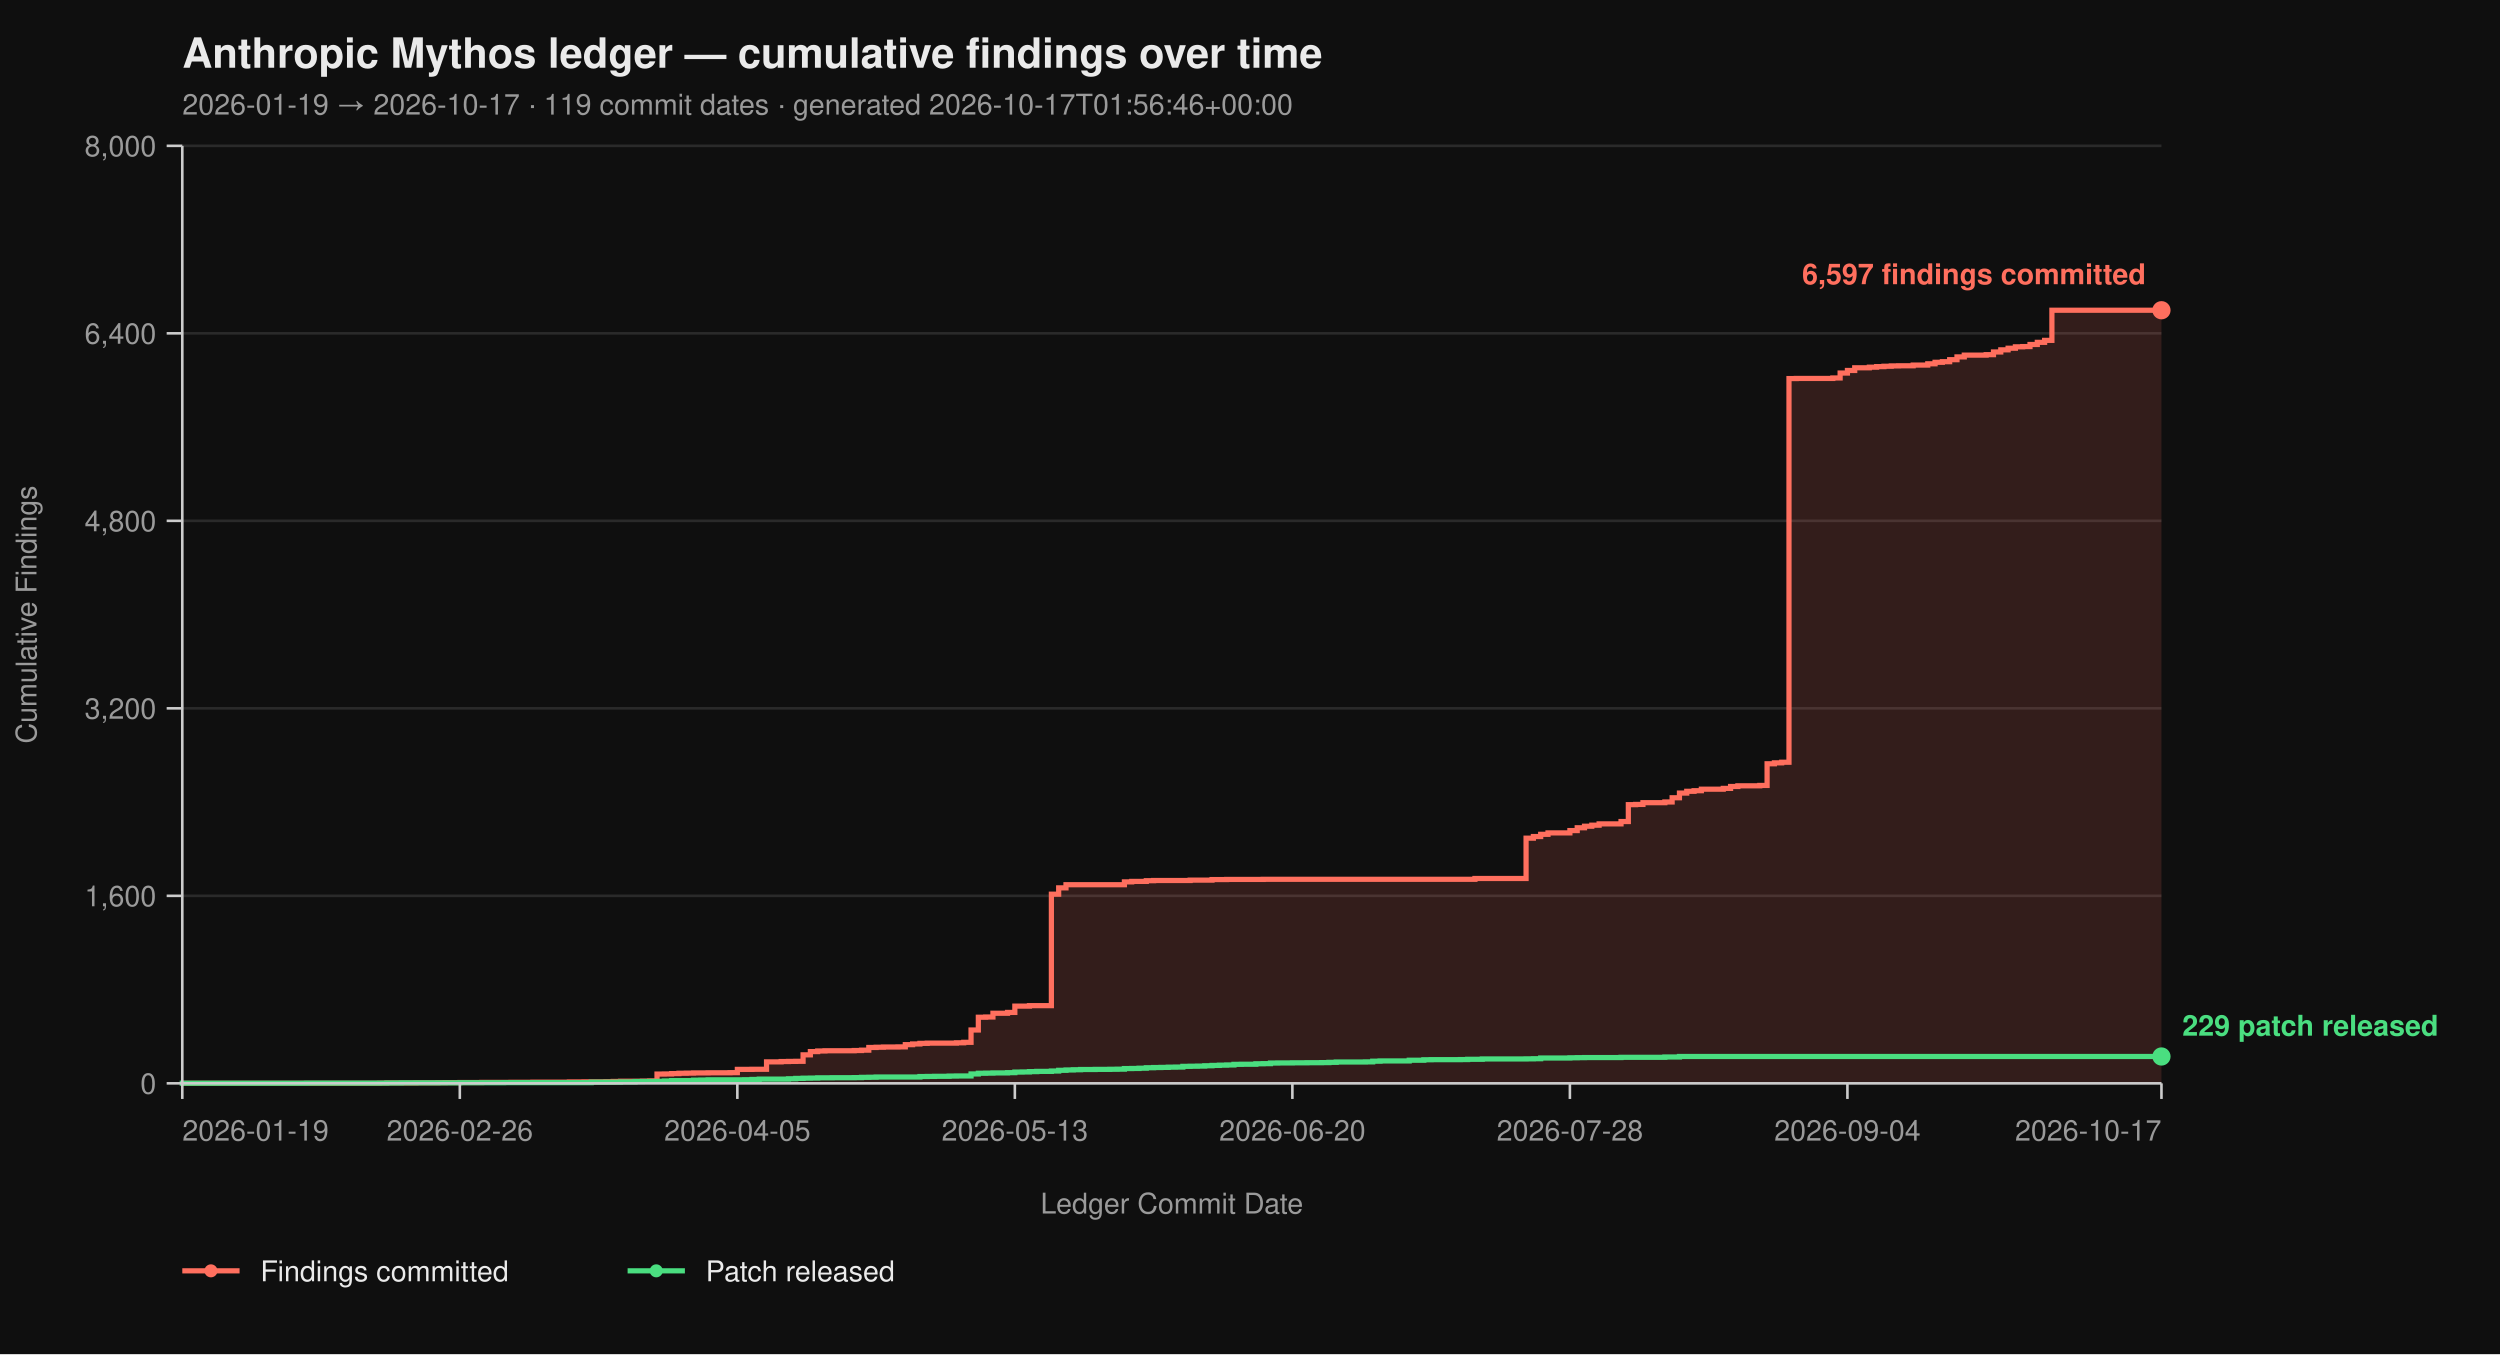
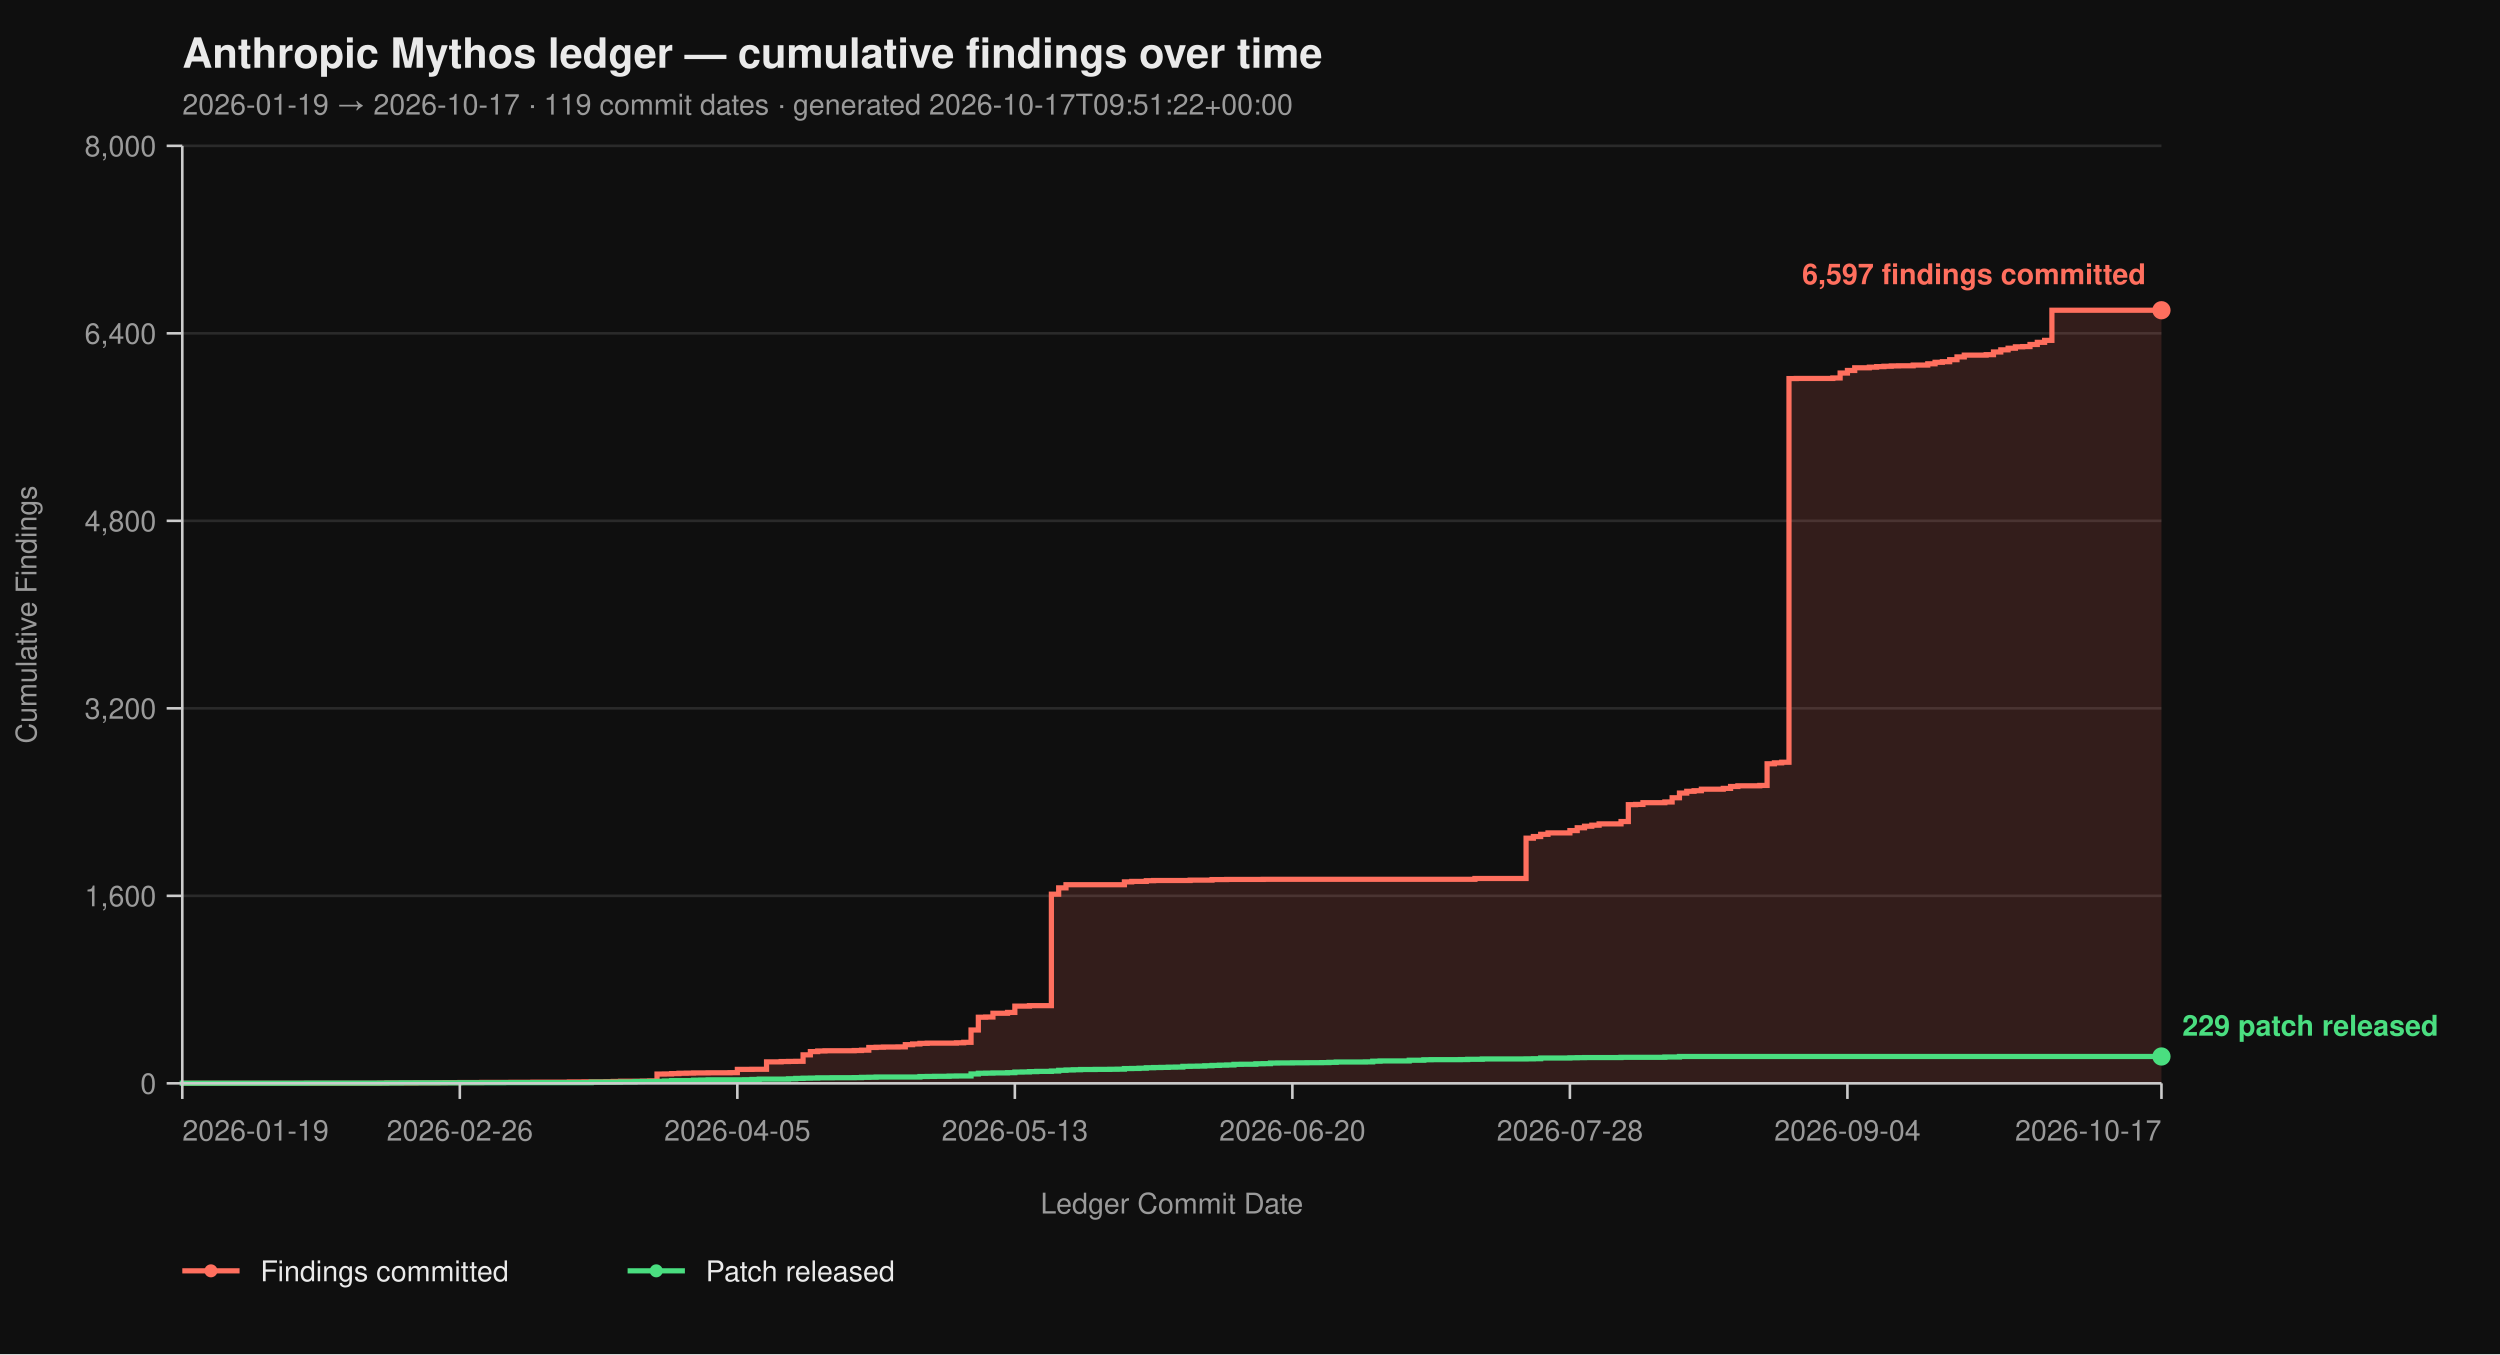
<svg xmlns="http://www.w3.org/2000/svg" viewBox="0 0 960 520" width="960" height="520" font-family="-apple-system, BlinkMacSystemFont, 'Segoe UI', Helvetica, Arial, sans-serif">
  <rect width="100%" height="100%" fill="#0f0f0f" />
  <text x="70" y="26" fill="#eaeaea" font-size="16" font-weight="700">Anthropic Mythos ledger — cumulative findings over time</text>
-   <text x="70" y="44" fill="#9a9a9a" font-size="11">2026-01-19 → 2026-10-17  ·  119 commit dates  ·  generated 2026-10-17T01:56:46+00:00</text>
+   <text x="70" y="44" fill="#9a9a9a" font-size="11">2026-01-19 → 2026-10-17  ·  119 commit dates  ·  generated 2026-10-17T09:51:22+00:00</text>
  <line x1="70" y1="416.00" x2="830" y2="416.00" stroke="#2a2a2a" stroke-width="1" />
  <line x1="70" y1="344.00" x2="830" y2="344.00" stroke="#2a2a2a" stroke-width="1" />
  <line x1="70" y1="272.00" x2="830" y2="272.00" stroke="#2a2a2a" stroke-width="1" />
  <line x1="70" y1="200.00" x2="830" y2="200.00" stroke="#2a2a2a" stroke-width="1" />
  <line x1="70" y1="128.00" x2="830" y2="128.00" stroke="#2a2a2a" stroke-width="1" />
  <line x1="70" y1="56.00" x2="830" y2="56.00" stroke="#2a2a2a" stroke-width="1" />
  <path d="M 70.00 416.00 L 145.72 416.00 L 145.72 415.95 L 148.52 415.95 L 148.52 415.87 L 159.74 415.87 L 159.74 415.82 L 168.15 415.82 L 168.15 415.77 L 170.96 415.77 L 170.96 415.73 L 176.57 415.73 L 176.57 415.69 L 184.98 415.69 L 184.98 415.64 L 196.20 415.64 L 196.20 415.60 L 204.61 415.60 L 204.61 415.55 L 218.63 415.55 L 218.63 415.46 L 224.24 415.46 L 224.24 415.42 L 232.66 415.42 L 232.66 415.37 L 235.46 415.37 L 235.46 415.28 L 238.27 415.28 L 238.27 415.19 L 246.68 415.19 L 246.68 415.14 L 249.48 415.14 L 249.48 415.06 L 252.29 415.06 L 252.29 412.44 L 255.09 412.44 L 255.09 412.40 L 257.90 412.40 L 257.90 412.26 L 260.70 412.26 L 260.70 412.13 L 263.51 412.13 L 263.51 412.08 L 266.31 412.08 L 266.31 412.00 L 271.92 412.00 L 271.92 411.95 L 280.33 411.95 L 280.33 411.90 L 283.14 411.90 L 283.14 410.64 L 288.75 410.64 L 288.75 410.60 L 294.35 410.60 L 294.35 407.76 L 299.96 407.76 L 299.96 407.63 L 302.77 407.63 L 302.77 407.58 L 305.57 407.58 L 305.57 407.54 L 308.38 407.54 L 308.38 405.06 L 311.18 405.06 L 311.18 403.81 L 313.99 403.81 L 313.99 403.58 L 316.79 403.58 L 316.79 403.49 L 328.01 403.49 L 328.01 403.40 L 330.81 403.40 L 330.81 403.26 L 333.62 403.26 L 333.62 402.23 L 336.42 402.23 L 336.42 402.14 L 339.23 402.14 L 339.23 402.05 L 344.83 402.05 L 344.83 402.00 L 347.64 402.00 L 347.64 401.15 L 350.44 401.15 L 350.44 400.88 L 353.25 400.88 L 353.25 400.65 L 356.05 400.65 L 356.05 400.56 L 367.27 400.56 L 367.27 400.43 L 370.07 400.43 L 370.07 400.25 L 372.88 400.25 L 372.88 395.52 L 375.68 395.52 L 375.68 390.62 L 378.49 390.62 L 378.49 390.53 L 381.29 390.53 L 381.29 389.09 L 386.90 389.09 L 386.90 388.77 L 389.70 388.77 L 389.70 386.35 L 395.31 386.35 L 395.31 386.17 L 403.73 386.17 L 403.73 343.37 L 406.53 343.37 L 406.53 340.94 L 409.34 340.94 L 409.34 339.73 L 431.77 339.73 L 431.77 338.64 L 434.58 338.64 L 434.58 338.46 L 440.18 338.46 L 440.18 338.19 L 442.99 338.19 L 442.99 338.11 L 457.01 338.11 L 457.01 337.97 L 465.42 337.97 L 465.42 337.75 L 471.03 337.75 L 471.03 337.70 L 485.06 337.70 L 485.06 337.65 L 566.38 337.65 L 566.38 337.34 L 586.01 337.34 L 586.01 321.86 L 588.82 321.86 L 588.82 321.23 L 591.62 321.23 L 591.62 320.38 L 594.43 320.38 L 594.43 319.83 L 602.84 319.83 L 602.84 318.94 L 605.65 318.94 L 605.65 317.86 L 608.45 317.86 L 608.45 317.27 L 611.25 317.27 L 611.25 316.87 L 614.06 316.87 L 614.06 316.37 L 622.47 316.37 L 622.47 315.47 L 625.28 315.47 L 625.28 308.99 L 628.08 308.99 L 628.08 308.90 L 630.89 308.90 L 630.89 308.23 L 639.30 308.23 L 639.30 307.96 L 642.10 307.96 L 642.10 306.34 L 644.91 306.34 L 644.91 304.54 L 647.71 304.54 L 647.71 303.86 L 650.52 303.86 L 650.52 303.63 L 653.32 303.63 L 653.32 303.05 L 661.73 303.05 L 661.73 302.74 L 664.54 302.74 L 664.54 302.01 L 667.34 302.01 L 667.34 301.75 L 675.76 301.75 L 675.76 301.61 L 678.56 301.61 L 678.56 293.29 L 681.37 293.29 L 681.37 292.93 L 684.17 292.93 L 684.17 292.70 L 686.97 292.70 L 686.97 145.37 L 689.78 145.37 L 689.78 145.32 L 703.80 145.32 L 703.80 145.14 L 706.61 145.14 L 706.61 143.25 L 709.41 143.25 L 709.41 142.26 L 712.21 142.26 L 712.21 141.23 L 717.82 141.23 L 717.82 141.00 L 720.63 141.00 L 720.63 140.78 L 723.43 140.78 L 723.43 140.64 L 726.24 140.64 L 726.24 140.51 L 729.04 140.51 L 729.04 140.46 L 734.65 140.46 L 734.65 140.19 L 740.26 140.19 L 740.26 139.70 L 743.06 139.70 L 743.06 139.12 L 745.87 139.12 L 745.87 138.89 L 748.67 138.89 L 748.67 138.12 L 751.48 138.12 L 751.48 137.05 L 754.28 137.05 L 754.28 136.37 L 762.69 136.37 L 762.69 136.19 L 765.50 136.19 L 765.50 135.16 L 768.30 135.16 L 768.30 134.34 L 771.11 134.34 L 771.11 133.72 L 773.91 133.72 L 773.91 133.18 L 776.72 133.18 L 776.72 133.08 L 779.52 133.08 L 779.52 132.28 L 782.32 132.28 L 782.32 131.46 L 785.13 131.46 L 785.13 130.70 L 787.93 130.70 L 787.93 119.13 L 830.00 119.13 L 830.00 416.00 Z" fill="#ff6f5e26" stroke="none" />
  <path d="M 70.00 416.00 L 145.72 416.00 L 145.72 415.95 L 148.52 415.95 L 148.52 415.87 L 159.74 415.87 L 159.74 415.82 L 168.15 415.82 L 168.15 415.77 L 170.96 415.77 L 170.96 415.73 L 176.57 415.73 L 176.57 415.69 L 184.98 415.69 L 184.98 415.64 L 196.20 415.64 L 196.20 415.60 L 204.61 415.60 L 204.61 415.55 L 218.63 415.55 L 218.63 415.46 L 224.24 415.46 L 224.24 415.42 L 232.66 415.42 L 232.66 415.37 L 235.46 415.37 L 235.46 415.28 L 238.27 415.28 L 238.27 415.19 L 246.68 415.19 L 246.68 415.14 L 249.48 415.14 L 249.48 415.06 L 252.29 415.06 L 252.29 412.44 L 255.09 412.44 L 255.09 412.40 L 257.90 412.40 L 257.90 412.26 L 260.70 412.26 L 260.70 412.13 L 263.51 412.13 L 263.51 412.08 L 266.31 412.08 L 266.31 412.00 L 271.92 412.00 L 271.92 411.95 L 280.33 411.95 L 280.33 411.90 L 283.14 411.90 L 283.14 410.64 L 288.75 410.64 L 288.75 410.60 L 294.35 410.60 L 294.35 407.76 L 299.96 407.76 L 299.96 407.63 L 302.77 407.63 L 302.77 407.58 L 305.57 407.58 L 305.57 407.54 L 308.38 407.54 L 308.38 405.06 L 311.18 405.06 L 311.18 403.81 L 313.99 403.81 L 313.99 403.58 L 316.79 403.58 L 316.79 403.49 L 328.01 403.49 L 328.01 403.40 L 330.81 403.40 L 330.81 403.26 L 333.62 403.26 L 333.62 402.23 L 336.42 402.23 L 336.42 402.14 L 339.23 402.14 L 339.23 402.05 L 344.83 402.05 L 344.83 402.00 L 347.64 402.00 L 347.64 401.15 L 350.44 401.15 L 350.44 400.88 L 353.25 400.88 L 353.25 400.65 L 356.05 400.65 L 356.05 400.56 L 367.27 400.56 L 367.27 400.43 L 370.07 400.43 L 370.07 400.25 L 372.88 400.25 L 372.88 395.52 L 375.68 395.52 L 375.68 390.62 L 378.49 390.62 L 378.49 390.53 L 381.29 390.53 L 381.29 389.09 L 386.90 389.09 L 386.90 388.77 L 389.70 388.77 L 389.70 386.35 L 395.31 386.35 L 395.31 386.17 L 403.73 386.17 L 403.73 343.37 L 406.53 343.37 L 406.53 340.94 L 409.34 340.94 L 409.34 339.73 L 431.77 339.73 L 431.77 338.64 L 434.58 338.64 L 434.58 338.46 L 440.18 338.46 L 440.18 338.19 L 442.99 338.19 L 442.99 338.11 L 457.01 338.11 L 457.01 337.97 L 465.42 337.97 L 465.42 337.75 L 471.03 337.75 L 471.03 337.70 L 485.06 337.70 L 485.06 337.65 L 566.38 337.65 L 566.38 337.34 L 586.01 337.34 L 586.01 321.86 L 588.82 321.86 L 588.82 321.23 L 591.62 321.23 L 591.62 320.38 L 594.43 320.38 L 594.43 319.83 L 602.84 319.83 L 602.84 318.94 L 605.65 318.94 L 605.65 317.86 L 608.45 317.86 L 608.45 317.27 L 611.25 317.27 L 611.25 316.87 L 614.06 316.87 L 614.06 316.37 L 622.47 316.37 L 622.47 315.47 L 625.28 315.47 L 625.28 308.99 L 628.08 308.99 L 628.08 308.90 L 630.89 308.90 L 630.89 308.23 L 639.30 308.23 L 639.30 307.96 L 642.10 307.96 L 642.10 306.34 L 644.91 306.34 L 644.91 304.54 L 647.71 304.54 L 647.71 303.86 L 650.52 303.86 L 650.52 303.63 L 653.32 303.63 L 653.32 303.05 L 661.73 303.05 L 661.73 302.74 L 664.54 302.74 L 664.54 302.01 L 667.34 302.01 L 667.34 301.75 L 675.76 301.75 L 675.76 301.61 L 678.56 301.61 L 678.56 293.29 L 681.37 293.29 L 681.37 292.93 L 684.17 292.93 L 684.17 292.70 L 686.97 292.70 L 686.97 145.37 L 689.78 145.37 L 689.78 145.32 L 703.80 145.32 L 703.80 145.14 L 706.61 145.14 L 706.61 143.25 L 709.41 143.25 L 709.41 142.26 L 712.21 142.26 L 712.21 141.23 L 717.82 141.23 L 717.82 141.00 L 720.63 141.00 L 720.63 140.78 L 723.43 140.78 L 723.43 140.64 L 726.24 140.64 L 726.24 140.51 L 729.04 140.51 L 729.04 140.46 L 734.65 140.46 L 734.65 140.19 L 740.26 140.19 L 740.26 139.70 L 743.06 139.70 L 743.06 139.12 L 745.87 139.12 L 745.87 138.89 L 748.67 138.89 L 748.67 138.12 L 751.48 138.12 L 751.48 137.05 L 754.28 137.05 L 754.28 136.37 L 762.69 136.37 L 762.69 136.19 L 765.50 136.19 L 765.50 135.16 L 768.30 135.16 L 768.30 134.34 L 771.11 134.34 L 771.11 133.72 L 773.91 133.72 L 773.91 133.18 L 776.72 133.18 L 776.72 133.08 L 779.52 133.08 L 779.52 132.28 L 782.32 132.28 L 782.32 131.46 L 785.13 131.46 L 785.13 130.70 L 787.93 130.70 L 787.93 119.13 L 830.00 119.13" fill="none" stroke="#ff6f5e" stroke-width="2" stroke-linejoin="miter" stroke-linecap="butt" />
  <path d="M 70.00 416.00 L 70.00 416.00 L 70.00 415.95 L 117.68 415.95 L 117.68 415.91 L 148.52 415.91 L 148.52 415.87 L 154.13 415.87 L 154.13 415.82 L 176.57 415.82 L 176.57 415.77 L 193.39 415.77 L 193.39 415.73 L 227.05 415.73 L 227.05 415.55 L 238.27 415.55 L 238.27 415.46 L 243.87 415.46 L 243.87 415.32 L 246.68 415.32 L 246.68 415.28 L 252.29 415.28 L 252.29 415.24 L 255.09 415.24 L 255.09 415.10 L 257.90 415.10 L 257.90 414.96 L 266.31 414.96 L 266.31 414.79 L 269.11 414.79 L 269.11 414.74 L 271.92 414.74 L 271.92 414.65 L 285.94 414.65 L 285.94 414.61 L 288.75 414.61 L 288.75 414.51 L 291.55 414.51 L 291.55 414.38 L 302.77 414.38 L 302.77 414.25 L 305.57 414.25 L 305.57 414.11 L 308.38 414.11 L 308.38 414.02 L 311.18 414.02 L 311.18 413.98 L 313.99 413.98 L 313.99 413.88 L 319.59 413.88 L 319.59 413.84 L 328.01 413.84 L 328.01 413.80 L 330.81 413.80 L 330.81 413.70 L 333.62 413.70 L 333.62 413.66 L 336.42 413.66 L 336.42 413.57 L 353.25 413.57 L 353.25 413.39 L 356.05 413.39 L 356.05 413.35 L 358.86 413.35 L 358.86 413.30 L 364.46 413.30 L 364.46 413.21 L 367.27 413.21 L 367.27 413.17 L 372.88 413.17 L 372.88 412.40 L 375.68 412.40 L 375.68 412.13 L 378.49 412.13 L 378.49 412.08 L 381.29 412.08 L 381.29 412.00 L 386.90 412.00 L 386.90 411.90 L 389.70 411.90 L 389.70 411.68 L 392.51 411.68 L 392.51 411.63 L 395.31 411.63 L 395.31 411.50 L 398.12 411.50 L 398.12 411.41 L 403.73 411.41 L 403.73 411.27 L 406.53 411.27 L 406.53 411.00 L 409.34 411.00 L 409.34 410.87 L 412.14 410.87 L 412.14 410.78 L 414.94 410.78 L 414.94 410.69 L 420.55 410.69 L 420.55 410.64 L 426.16 410.64 L 426.16 410.60 L 428.97 410.60 L 428.97 410.56 L 431.77 410.56 L 431.77 410.33 L 434.58 410.33 L 434.58 410.29 L 437.38 410.29 L 437.38 410.19 L 440.18 410.19 L 440.18 410.01 L 442.99 410.01 L 442.99 409.93 L 445.79 409.93 L 445.79 409.88 L 448.60 409.88 L 448.60 409.79 L 451.40 409.79 L 451.40 409.75 L 454.21 409.75 L 454.21 409.48 L 457.01 409.48 L 457.01 409.43 L 459.82 409.43 L 459.82 409.38 L 462.62 409.38 L 462.62 409.25 L 465.42 409.25 L 465.42 409.12 L 468.23 409.12 L 468.23 409.02 L 471.03 409.02 L 471.03 408.94 L 473.84 408.94 L 473.84 408.71 L 476.64 408.71 L 476.64 408.67 L 482.25 408.67 L 482.25 408.49 L 485.06 408.49 L 485.06 408.44 L 487.86 408.44 L 487.86 408.21 L 490.66 408.21 L 490.66 408.17 L 496.27 408.17 L 496.27 408.12 L 501.88 408.12 L 501.88 408.08 L 507.49 408.08 L 507.49 408.04 L 510.30 408.04 L 510.30 407.94 L 513.10 407.94 L 513.10 407.81 L 524.32 407.81 L 524.32 407.76 L 527.12 407.76 L 527.12 407.50 L 529.93 407.50 L 529.93 407.40 L 541.14 407.40 L 541.14 407.13 L 546.75 407.13 L 546.75 406.95 L 549.56 406.95 L 549.56 406.91 L 560.77 406.91 L 560.77 406.87 L 563.58 406.87 L 563.58 406.77 L 569.19 406.77 L 569.19 406.64 L 586.01 406.64 L 586.01 406.60 L 588.82 406.60 L 588.82 406.55 L 591.62 406.55 L 591.62 406.28 L 602.84 406.28 L 602.84 406.19 L 605.65 406.19 L 605.65 406.14 L 608.45 406.14 L 608.45 406.10 L 622.47 406.10 L 622.47 406.01 L 639.30 406.01 L 639.30 405.88 L 644.91 405.88 L 644.91 405.69 L 830.00 405.69" fill="none" stroke="#4ade80" stroke-width="2" stroke-linejoin="miter" stroke-linecap="butt" />
  <line x1="70" y1="56" x2="70" y2="416" stroke="#cccccc" stroke-width="1" />
  <line x1="70" y1="416" x2="830" y2="416" stroke="#cccccc" stroke-width="1" />
  <line x1="64" y1="416.00" x2="70" y2="416.00" stroke="#cccccc" stroke-width="1" />
  <line x1="64" y1="344.00" x2="70" y2="344.00" stroke="#cccccc" stroke-width="1" />
  <line x1="64" y1="272.00" x2="70" y2="272.00" stroke="#cccccc" stroke-width="1" />
  <line x1="64" y1="200.00" x2="70" y2="200.00" stroke="#cccccc" stroke-width="1" />
  <line x1="64" y1="128.00" x2="70" y2="128.00" stroke="#cccccc" stroke-width="1" />
  <line x1="64" y1="56.00" x2="70" y2="56.00" stroke="#cccccc" stroke-width="1" />
  <text x="60" y="420.00" text-anchor="end" fill="#9a9a9a" font-size="11">0</text>
  <text x="60" y="348.00" text-anchor="end" fill="#9a9a9a" font-size="11">1,600</text>
  <text x="60" y="276.00" text-anchor="end" fill="#9a9a9a" font-size="11">3,200</text>
  <text x="60" y="204.00" text-anchor="end" fill="#9a9a9a" font-size="11">4,800</text>
  <text x="60" y="132.00" text-anchor="end" fill="#9a9a9a" font-size="11">6,400</text>
  <text x="60" y="60.00" text-anchor="end" fill="#9a9a9a" font-size="11">8,000</text>
  <text x="14" y="236.00" fill="#9a9a9a" font-size="11" transform="rotate(-90 14 236.00)" text-anchor="middle">Cumulative Findings</text>
  <line x1="70.00" y1="416" x2="70.00" y2="422" stroke="#cccccc" stroke-width="1" />
  <line x1="176.57" y1="416" x2="176.57" y2="422" stroke="#cccccc" stroke-width="1" />
  <line x1="283.14" y1="416" x2="283.14" y2="422" stroke="#cccccc" stroke-width="1" />
  <line x1="389.70" y1="416" x2="389.70" y2="422" stroke="#cccccc" stroke-width="1" />
  <line x1="496.27" y1="416" x2="496.27" y2="422" stroke="#cccccc" stroke-width="1" />
  <line x1="602.84" y1="416" x2="602.84" y2="422" stroke="#cccccc" stroke-width="1" />
  <line x1="709.41" y1="416" x2="709.41" y2="422" stroke="#cccccc" stroke-width="1" />
  <line x1="830.00" y1="416" x2="830.00" y2="422" stroke="#cccccc" stroke-width="1" />
  <text x="70.00" y="438" text-anchor="start" fill="#9a9a9a" font-size="11">2026-01-19</text>
  <text x="176.57" y="438" text-anchor="middle" fill="#9a9a9a" font-size="11">2026-02-26</text>
  <text x="283.14" y="438" text-anchor="middle" fill="#9a9a9a" font-size="11">2026-04-05</text>
  <text x="389.70" y="438" text-anchor="middle" fill="#9a9a9a" font-size="11">2026-05-13</text>
  <text x="496.27" y="438" text-anchor="middle" fill="#9a9a9a" font-size="11">2026-06-20</text>
  <text x="602.84" y="438" text-anchor="middle" fill="#9a9a9a" font-size="11">2026-07-28</text>
  <text x="709.41" y="438" text-anchor="middle" fill="#9a9a9a" font-size="11">2026-09-04</text>
  <text x="830.00" y="438" text-anchor="end" fill="#9a9a9a" font-size="11">2026-10-17</text>
  <text x="450.00" y="466" fill="#9a9a9a" font-size="11" text-anchor="middle">Ledger Commit Date</text>
  <circle cx="830.00" cy="119.13" r="3.5" fill="#ff6f5e" />
  <text x="824.00" y="109.13" text-anchor="end" fill="#ff6f5e" font-size="11" font-weight="600">6,597 findings committed</text>
  <circle cx="830.00" cy="405.69" r="3.5" fill="#4ade80" />
  <text x="838.00" y="397.69" text-anchor="start" fill="#4ade80" font-size="11" font-weight="600">229 patch released</text>
  <line x1="70" y1="488" x2="92" y2="488" stroke="#ff6f5e" stroke-width="2" />
  <circle cx="81" cy="488" r="2.5" fill="#ff6f5e" />
  <text x="100" y="492" fill="#eaeaea" font-size="11">Findings committed</text>
  <line x1="241.0" y1="488" x2="263.0" y2="488" stroke="#4ade80" stroke-width="2" />
  <circle cx="252.0" cy="488" r="2.5" fill="#4ade80" />
  <text x="271.0" y="492" fill="#eaeaea" font-size="11">Patch released</text>
</svg>
